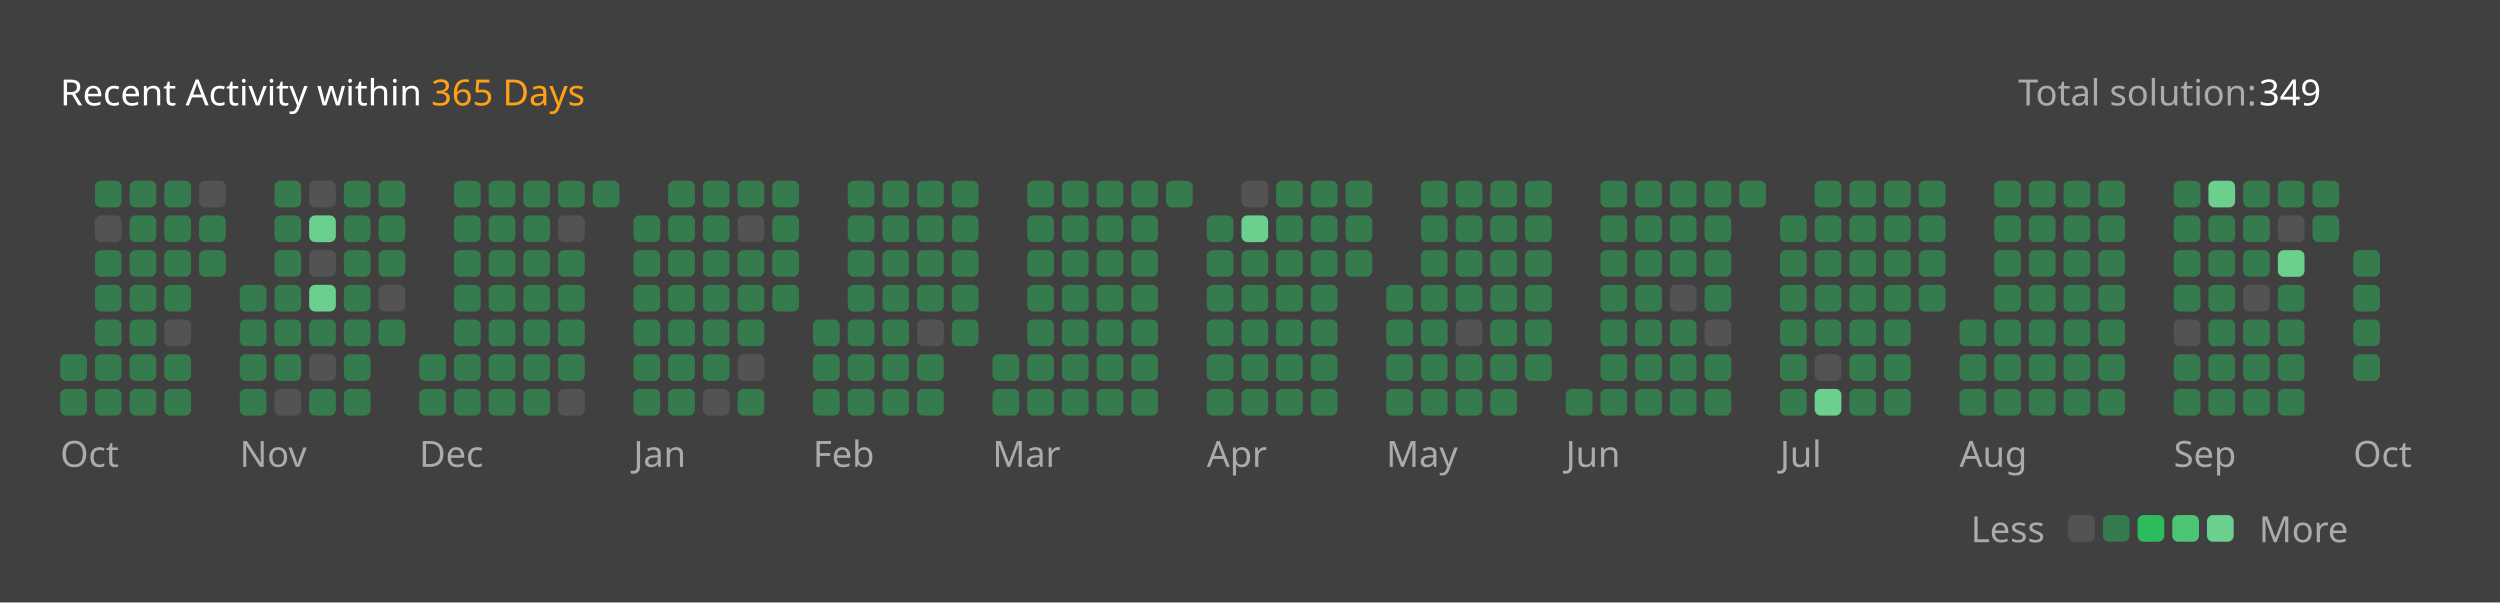
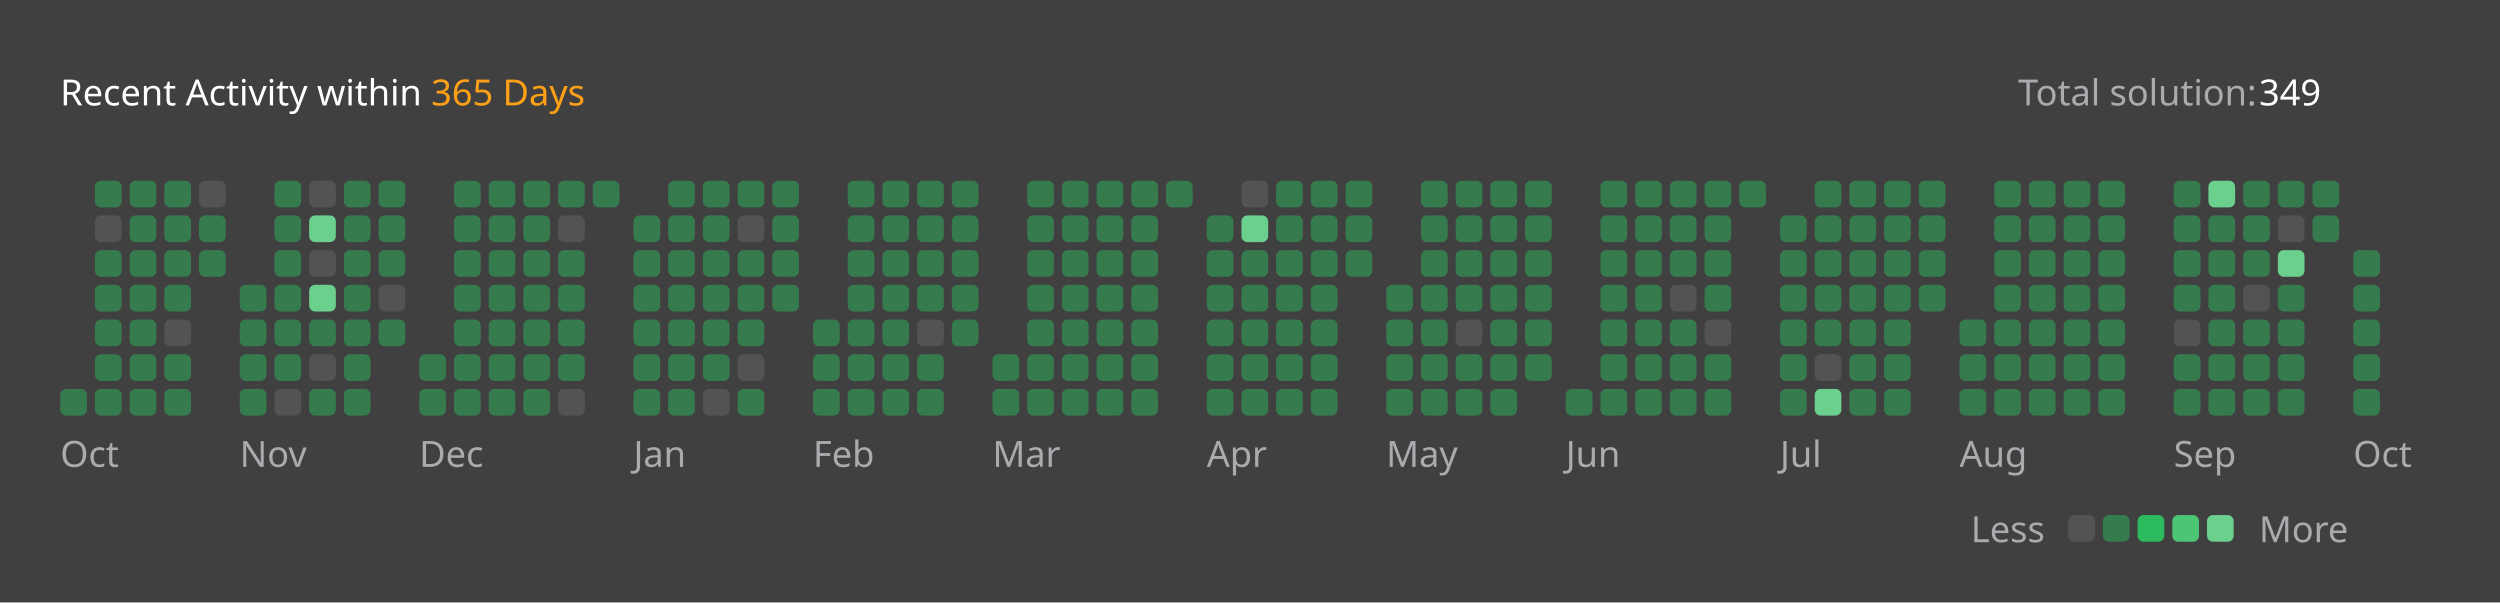
<svg xmlns="http://www.w3.org/2000/svg" version="1.1" height="200" width="830" viewBox="0 0 830 200">
  <style>*{font-family: "Segoe UI", Tahoma, Geneva, Verdana, sans-serif;}</style>
  <style>.title{font-weight: 500;font-size: 1rem;}</style>
  <style>.rotate-90{transform: rotate(-90deg);transform-origin: center;transform-box: fill-box;}</style>
  <style>.state{font-size: .75rem;}</style>
  <style>.light{color: #ffffff;fill: #ffffff;}</style>
  <style>.light-gray{color: #eff2f699;fill: #eff2f699;}</style>
  <style>.dark-gray{color: #ebebf54d;fill: #ebebf54d;}</style>
  <style>.gray{color: #747474;fill: #747474;}</style>
  <style>.orange{color: #ffa116;fill: #ffa116;}</style>
  <style>.background{color: #404040;fill: #404040;}</style>
  <style>.level-1-block{fill: #ffffff1a;}</style>
  <style>.level-2-block{fill: #2cb55d80;}</style>
  <style>.level-3-block{fill: #2cbb5dff;}</style>
  <style>.level-4-block{fill: #4cc575ff;}</style>
  <style>.level-5-block{fill: #6bcf8eff;}</style>
  <rect fill="#404040" x="0" y="0" width="830" height="200" rx="0.5rem" />
  <g text-anchor="start" text-decoration="1" class="title">
    <text x="20" y="35">
      <tspan class="light">Recent Activity within</tspan>
      <tspan class="orange">365 Days</tspan>
    </text>
  </g>
  <g class="state">
    <text x="670" y="35" class="light-gray"> Total solution: </text>
    <text x="750" y="35" class="light"> 349 </text>
    <text x="678.88" y="180" class="light-gray" text-anchor="end">Less</text>
    <rect x="686.64" y="171" width="8.86" height="8.86" rx="2" ry="2" class="level-1-block" />
    <rect x="698.16" y="171" width="8.86" height="8.86" rx="2" ry="2" class="level-2-block" />
    <rect x="709.68" y="171" width="8.86" height="8.86" rx="2" ry="2" class="level-3-block" />
    <rect x="721.2" y="171" width="8.86" height="8.86" rx="2" ry="2" class="level-4-block" />
    <rect x="732.72" y="171" width="8.86" height="8.86" rx="2" ry="2" class="level-5-block" />
    <text x="750" y="180" class="light-gray">More</text>
  </g>
  <g x="20" y="60">
    <g x="20" y="60">
      <g x="20.0" y="60">
-         <rect x="20.0" y="117.6" width="8.86" height="8.86" rx="2" ry="2" class="level-2-block" />
        <rect x="20.0" y="129.12" width="8.86" height="8.86" rx="2" ry="2" class="level-2-block" />
      </g>
      <g x="31.52" y="60">
        <rect x="31.52" y="60.0" width="8.86" height="8.86" rx="2" ry="2" class="level-2-block" />
        <rect x="31.52" y="71.52" width="8.86" height="8.86" rx="2" ry="2" class="level-1-block" />
        <rect x="31.52" y="83.04" width="8.86" height="8.86" rx="2" ry="2" class="level-2-block" />
        <rect x="31.52" y="94.56" width="8.86" height="8.86" rx="2" ry="2" class="level-2-block" />
        <rect x="31.52" y="106.08" width="8.86" height="8.86" rx="2" ry="2" class="level-2-block" />
        <rect x="31.52" y="117.6" width="8.86" height="8.86" rx="2" ry="2" class="level-2-block" />
        <rect x="31.52" y="129.12" width="8.86" height="8.86" rx="2" ry="2" class="level-2-block" />
      </g>
      <g x="43.04" y="60">
        <rect x="43.04" y="60.0" width="8.86" height="8.86" rx="2" ry="2" class="level-2-block" />
        <rect x="43.04" y="71.52" width="8.86" height="8.86" rx="2" ry="2" class="level-2-block" />
        <rect x="43.04" y="83.04" width="8.86" height="8.86" rx="2" ry="2" class="level-2-block" />
        <rect x="43.04" y="94.56" width="8.86" height="8.86" rx="2" ry="2" class="level-2-block" />
        <rect x="43.04" y="106.08" width="8.86" height="8.86" rx="2" ry="2" class="level-2-block" />
        <rect x="43.04" y="117.6" width="8.86" height="8.86" rx="2" ry="2" class="level-2-block" />
        <rect x="43.04" y="129.12" width="8.86" height="8.86" rx="2" ry="2" class="level-2-block" />
      </g>
      <g x="54.56" y="60">
        <rect x="54.56" y="60.0" width="8.86" height="8.86" rx="2" ry="2" class="level-2-block" />
        <rect x="54.56" y="71.52" width="8.86" height="8.86" rx="2" ry="2" class="level-2-block" />
        <rect x="54.56" y="83.04" width="8.86" height="8.86" rx="2" ry="2" class="level-2-block" />
        <rect x="54.56" y="94.56" width="8.86" height="8.86" rx="2" ry="2" class="level-2-block" />
        <rect x="54.56" y="106.08" width="8.86" height="8.86" rx="2" ry="2" class="level-1-block" />
        <rect x="54.56" y="117.6" width="8.86" height="8.86" rx="2" ry="2" class="level-2-block" />
        <rect x="54.56" y="129.12" width="8.86" height="8.86" rx="2" ry="2" class="level-2-block" />
      </g>
      <g x="66.08" y="60">
        <rect x="66.08" y="60.0" width="8.86" height="8.86" rx="2" ry="2" class="level-1-block" />
        <rect x="66.08" y="71.52" width="8.86" height="8.86" rx="2" ry="2" class="level-2-block" />
        <rect x="66.08" y="83.04" width="8.86" height="8.86" rx="2" ry="2" class="level-2-block" />
      </g>
      <text x="20.0" y="155" class="light-gray state">Oct</text>
    </g>
  </g>
  <g x="79.6" y="60">
    <g x="79.6" y="60">
      <g x="79.6" y="60">
        <rect x="79.6" y="94.56" width="8.86" height="8.86" rx="2" ry="2" class="level-2-block" />
        <rect x="79.6" y="106.08" width="8.86" height="8.86" rx="2" ry="2" class="level-2-block" />
        <rect x="79.6" y="117.6" width="8.86" height="8.86" rx="2" ry="2" class="level-2-block" />
        <rect x="79.6" y="129.12" width="8.86" height="8.86" rx="2" ry="2" class="level-2-block" />
      </g>
      <g x="91.12" y="60">
        <rect x="91.12" y="60.0" width="8.86" height="8.86" rx="2" ry="2" class="level-2-block" />
        <rect x="91.12" y="71.52" width="8.86" height="8.86" rx="2" ry="2" class="level-2-block" />
        <rect x="91.12" y="83.04" width="8.86" height="8.86" rx="2" ry="2" class="level-2-block" />
        <rect x="91.12" y="94.56" width="8.86" height="8.86" rx="2" ry="2" class="level-2-block" />
        <rect x="91.12" y="106.08" width="8.86" height="8.86" rx="2" ry="2" class="level-2-block" />
        <rect x="91.12" y="117.6" width="8.86" height="8.86" rx="2" ry="2" class="level-2-block" />
        <rect x="91.12" y="129.12" width="8.86" height="8.86" rx="2" ry="2" class="level-1-block" />
      </g>
      <g x="102.64" y="60">
        <rect x="102.64" y="60.0" width="8.86" height="8.86" rx="2" ry="2" class="level-1-block" />
        <rect x="102.64" y="71.52" width="8.86" height="8.86" rx="2" ry="2" class="level-5-block" />
        <rect x="102.64" y="83.04" width="8.86" height="8.86" rx="2" ry="2" class="level-1-block" />
        <rect x="102.64" y="94.56" width="8.86" height="8.86" rx="2" ry="2" class="level-5-block" />
        <rect x="102.64" y="106.08" width="8.86" height="8.86" rx="2" ry="2" class="level-2-block" />
        <rect x="102.64" y="117.6" width="8.86" height="8.86" rx="2" ry="2" class="level-1-block" />
        <rect x="102.64" y="129.12" width="8.86" height="8.86" rx="2" ry="2" class="level-2-block" />
      </g>
      <g x="114.16" y="60">
        <rect x="114.16" y="60.0" width="8.86" height="8.86" rx="2" ry="2" class="level-2-block" />
        <rect x="114.16" y="71.52" width="8.86" height="8.86" rx="2" ry="2" class="level-2-block" />
        <rect x="114.16" y="83.04" width="8.86" height="8.86" rx="2" ry="2" class="level-2-block" />
        <rect x="114.16" y="94.56" width="8.86" height="8.86" rx="2" ry="2" class="level-2-block" />
        <rect x="114.16" y="106.08" width="8.86" height="8.86" rx="2" ry="2" class="level-2-block" />
        <rect x="114.16" y="117.6" width="8.86" height="8.86" rx="2" ry="2" class="level-2-block" />
        <rect x="114.16" y="129.12" width="8.86" height="8.86" rx="2" ry="2" class="level-2-block" />
      </g>
      <g x="125.68" y="60">
        <rect x="125.68" y="60.0" width="8.86" height="8.86" rx="2" ry="2" class="level-2-block" />
        <rect x="125.68" y="71.52" width="8.86" height="8.86" rx="2" ry="2" class="level-2-block" />
        <rect x="125.68" y="83.04" width="8.86" height="8.86" rx="2" ry="2" class="level-2-block" />
        <rect x="125.68" y="94.56" width="8.86" height="8.86" rx="2" ry="2" class="level-1-block" />
        <rect x="125.68" y="106.08" width="8.86" height="8.86" rx="2" ry="2" class="level-2-block" />
      </g>
      <text x="79.6" y="155" class="light-gray state">Nov</text>
    </g>
  </g>
  <g x="139.2" y="60">
    <g x="139.2" y="60">
      <g x="139.2" y="60">
        <rect x="139.2" y="117.6" width="8.86" height="8.86" rx="2" ry="2" class="level-2-block" />
        <rect x="139.2" y="129.12" width="8.86" height="8.86" rx="2" ry="2" class="level-2-block" />
      </g>
      <g x="150.72" y="60">
        <rect x="150.72" y="60.0" width="8.86" height="8.86" rx="2" ry="2" class="level-2-block" />
        <rect x="150.72" y="71.52" width="8.86" height="8.86" rx="2" ry="2" class="level-2-block" />
        <rect x="150.72" y="83.04" width="8.86" height="8.86" rx="2" ry="2" class="level-2-block" />
        <rect x="150.72" y="94.56" width="8.86" height="8.86" rx="2" ry="2" class="level-2-block" />
        <rect x="150.72" y="106.08" width="8.86" height="8.86" rx="2" ry="2" class="level-2-block" />
        <rect x="150.72" y="117.6" width="8.86" height="8.86" rx="2" ry="2" class="level-2-block" />
        <rect x="150.72" y="129.12" width="8.86" height="8.86" rx="2" ry="2" class="level-2-block" />
      </g>
      <g x="162.24" y="60">
        <rect x="162.24" y="60.0" width="8.86" height="8.86" rx="2" ry="2" class="level-2-block" />
        <rect x="162.24" y="71.52" width="8.86" height="8.86" rx="2" ry="2" class="level-2-block" />
        <rect x="162.24" y="83.04" width="8.86" height="8.86" rx="2" ry="2" class="level-2-block" />
        <rect x="162.24" y="94.56" width="8.86" height="8.86" rx="2" ry="2" class="level-2-block" />
        <rect x="162.24" y="106.08" width="8.86" height="8.86" rx="2" ry="2" class="level-2-block" />
        <rect x="162.24" y="117.6" width="8.86" height="8.86" rx="2" ry="2" class="level-2-block" />
        <rect x="162.24" y="129.12" width="8.86" height="8.86" rx="2" ry="2" class="level-2-block" />
      </g>
      <g x="173.76" y="60">
        <rect x="173.76" y="60.0" width="8.86" height="8.86" rx="2" ry="2" class="level-2-block" />
        <rect x="173.76" y="71.52" width="8.86" height="8.86" rx="2" ry="2" class="level-2-block" />
        <rect x="173.76" y="83.04" width="8.86" height="8.86" rx="2" ry="2" class="level-2-block" />
        <rect x="173.76" y="94.56" width="8.86" height="8.86" rx="2" ry="2" class="level-2-block" />
        <rect x="173.76" y="106.08" width="8.86" height="8.86" rx="2" ry="2" class="level-2-block" />
        <rect x="173.76" y="117.6" width="8.86" height="8.86" rx="2" ry="2" class="level-2-block" />
        <rect x="173.76" y="129.12" width="8.86" height="8.86" rx="2" ry="2" class="level-2-block" />
      </g>
      <g x="185.28" y="60">
        <rect x="185.28" y="60.0" width="8.86" height="8.86" rx="2" ry="2" class="level-2-block" />
        <rect x="185.28" y="71.52" width="8.86" height="8.86" rx="2" ry="2" class="level-1-block" />
        <rect x="185.28" y="83.04" width="8.86" height="8.86" rx="2" ry="2" class="level-2-block" />
        <rect x="185.28" y="94.56" width="8.86" height="8.86" rx="2" ry="2" class="level-2-block" />
        <rect x="185.28" y="106.08" width="8.86" height="8.86" rx="2" ry="2" class="level-2-block" />
        <rect x="185.28" y="117.6" width="8.86" height="8.86" rx="2" ry="2" class="level-2-block" />
        <rect x="185.28" y="129.12" width="8.86" height="8.86" rx="2" ry="2" class="level-1-block" />
      </g>
      <g x="196.8" y="60">
        <rect x="196.8" y="60.0" width="8.86" height="8.86" rx="2" ry="2" class="level-2-block" />
      </g>
      <text x="139.2" y="155" class="light-gray state">Dec</text>
    </g>
  </g>
  <g x="210.32" y="60">
    <g x="210.32" y="60">
      <g x="210.32" y="60">
        <rect x="210.32" y="71.52" width="8.86" height="8.86" rx="2" ry="2" class="level-2-block" />
        <rect x="210.32" y="83.04" width="8.86" height="8.86" rx="2" ry="2" class="level-2-block" />
        <rect x="210.32" y="94.56" width="8.86" height="8.86" rx="2" ry="2" class="level-2-block" />
        <rect x="210.32" y="106.08" width="8.86" height="8.86" rx="2" ry="2" class="level-2-block" />
        <rect x="210.32" y="117.6" width="8.86" height="8.86" rx="2" ry="2" class="level-2-block" />
        <rect x="210.32" y="129.12" width="8.86" height="8.86" rx="2" ry="2" class="level-2-block" />
      </g>
      <g x="221.84" y="60">
        <rect x="221.84" y="60.0" width="8.86" height="8.86" rx="2" ry="2" class="level-2-block" />
        <rect x="221.84" y="71.52" width="8.86" height="8.86" rx="2" ry="2" class="level-2-block" />
        <rect x="221.84" y="83.04" width="8.86" height="8.86" rx="2" ry="2" class="level-2-block" />
        <rect x="221.84" y="94.56" width="8.86" height="8.86" rx="2" ry="2" class="level-2-block" />
        <rect x="221.84" y="106.08" width="8.86" height="8.86" rx="2" ry="2" class="level-2-block" />
        <rect x="221.84" y="117.6" width="8.86" height="8.86" rx="2" ry="2" class="level-2-block" />
        <rect x="221.84" y="129.12" width="8.86" height="8.86" rx="2" ry="2" class="level-2-block" />
      </g>
      <g x="233.36" y="60">
        <rect x="233.36" y="60.0" width="8.86" height="8.86" rx="2" ry="2" class="level-2-block" />
        <rect x="233.36" y="71.52" width="8.86" height="8.86" rx="2" ry="2" class="level-2-block" />
        <rect x="233.36" y="83.04" width="8.86" height="8.86" rx="2" ry="2" class="level-2-block" />
        <rect x="233.36" y="94.56" width="8.86" height="8.86" rx="2" ry="2" class="level-2-block" />
        <rect x="233.36" y="106.08" width="8.86" height="8.86" rx="2" ry="2" class="level-2-block" />
        <rect x="233.36" y="117.6" width="8.86" height="8.86" rx="2" ry="2" class="level-2-block" />
        <rect x="233.36" y="129.12" width="8.86" height="8.86" rx="2" ry="2" class="level-1-block" />
      </g>
      <g x="244.88" y="60">
        <rect x="244.88" y="60.0" width="8.86" height="8.86" rx="2" ry="2" class="level-2-block" />
        <rect x="244.88" y="71.52" width="8.86" height="8.86" rx="2" ry="2" class="level-1-block" />
        <rect x="244.88" y="83.04" width="8.86" height="8.86" rx="2" ry="2" class="level-2-block" />
        <rect x="244.88" y="94.56" width="8.86" height="8.86" rx="2" ry="2" class="level-2-block" />
        <rect x="244.88" y="106.08" width="8.86" height="8.86" rx="2" ry="2" class="level-2-block" />
        <rect x="244.88" y="117.6" width="8.86" height="8.86" rx="2" ry="2" class="level-1-block" />
        <rect x="244.88" y="129.12" width="8.86" height="8.86" rx="2" ry="2" class="level-2-block" />
      </g>
      <g x="256.4" y="60">
        <rect x="256.4" y="60.0" width="8.86" height="8.86" rx="2" ry="2" class="level-2-block" />
        <rect x="256.4" y="71.52" width="8.86" height="8.86" rx="2" ry="2" class="level-2-block" />
        <rect x="256.4" y="83.04" width="8.86" height="8.86" rx="2" ry="2" class="level-2-block" />
        <rect x="256.4" y="94.56" width="8.86" height="8.86" rx="2" ry="2" class="level-2-block" />
      </g>
      <text x="210.32" y="155" class="light-gray state">Jan</text>
    </g>
  </g>
  <g x="269.92" y="60">
    <g x="269.92" y="60">
      <g x="269.92" y="60">
        <rect x="269.92" y="106.08" width="8.86" height="8.86" rx="2" ry="2" class="level-2-block" />
        <rect x="269.92" y="117.6" width="8.86" height="8.86" rx="2" ry="2" class="level-2-block" />
        <rect x="269.92" y="129.12" width="8.86" height="8.86" rx="2" ry="2" class="level-2-block" />
      </g>
      <g x="281.44" y="60">
        <rect x="281.44" y="60.0" width="8.86" height="8.86" rx="2" ry="2" class="level-2-block" />
        <rect x="281.44" y="71.52" width="8.86" height="8.86" rx="2" ry="2" class="level-2-block" />
        <rect x="281.44" y="83.04" width="8.86" height="8.86" rx="2" ry="2" class="level-2-block" />
        <rect x="281.44" y="94.56" width="8.86" height="8.86" rx="2" ry="2" class="level-2-block" />
        <rect x="281.44" y="106.08" width="8.86" height="8.86" rx="2" ry="2" class="level-2-block" />
        <rect x="281.44" y="117.6" width="8.86" height="8.86" rx="2" ry="2" class="level-2-block" />
        <rect x="281.44" y="129.12" width="8.86" height="8.86" rx="2" ry="2" class="level-2-block" />
      </g>
      <g x="292.96" y="60">
        <rect x="292.96" y="60.0" width="8.86" height="8.86" rx="2" ry="2" class="level-2-block" />
        <rect x="292.96" y="71.52" width="8.86" height="8.86" rx="2" ry="2" class="level-2-block" />
        <rect x="292.96" y="83.04" width="8.86" height="8.86" rx="2" ry="2" class="level-2-block" />
        <rect x="292.96" y="94.56" width="8.86" height="8.86" rx="2" ry="2" class="level-2-block" />
        <rect x="292.96" y="106.08" width="8.86" height="8.86" rx="2" ry="2" class="level-2-block" />
        <rect x="292.96" y="117.6" width="8.86" height="8.86" rx="2" ry="2" class="level-2-block" />
        <rect x="292.96" y="129.12" width="8.86" height="8.86" rx="2" ry="2" class="level-2-block" />
      </g>
      <g x="304.48" y="60">
        <rect x="304.48" y="60.0" width="8.86" height="8.86" rx="2" ry="2" class="level-2-block" />
        <rect x="304.48" y="71.52" width="8.86" height="8.86" rx="2" ry="2" class="level-2-block" />
        <rect x="304.48" y="83.04" width="8.86" height="8.86" rx="2" ry="2" class="level-2-block" />
        <rect x="304.48" y="94.56" width="8.86" height="8.86" rx="2" ry="2" class="level-2-block" />
        <rect x="304.48" y="106.08" width="8.86" height="8.86" rx="2" ry="2" class="level-1-block" />
        <rect x="304.48" y="117.6" width="8.86" height="8.86" rx="2" ry="2" class="level-2-block" />
        <rect x="304.48" y="129.12" width="8.86" height="8.86" rx="2" ry="2" class="level-2-block" />
      </g>
      <g x="316" y="60">
        <rect x="316" y="60.0" width="8.86" height="8.86" rx="2" ry="2" class="level-2-block" />
        <rect x="316" y="71.52" width="8.86" height="8.86" rx="2" ry="2" class="level-2-block" />
        <rect x="316" y="83.04" width="8.86" height="8.86" rx="2" ry="2" class="level-2-block" />
        <rect x="316" y="94.56" width="8.86" height="8.86" rx="2" ry="2" class="level-2-block" />
        <rect x="316" y="106.08" width="8.86" height="8.86" rx="2" ry="2" class="level-2-block" />
      </g>
      <text x="269.92" y="155" class="light-gray state">Feb</text>
    </g>
  </g>
  <g x="329.52" y="60">
    <g x="329.52" y="60">
      <g x="329.52" y="60">
        <rect x="329.52" y="117.6" width="8.86" height="8.86" rx="2" ry="2" class="level-2-block" />
        <rect x="329.52" y="129.12" width="8.86" height="8.86" rx="2" ry="2" class="level-2-block" />
      </g>
      <g x="341.04" y="60">
        <rect x="341.04" y="60.0" width="8.86" height="8.86" rx="2" ry="2" class="level-2-block" />
        <rect x="341.04" y="71.52" width="8.86" height="8.86" rx="2" ry="2" class="level-2-block" />
        <rect x="341.04" y="83.04" width="8.86" height="8.86" rx="2" ry="2" class="level-2-block" />
        <rect x="341.04" y="94.56" width="8.86" height="8.86" rx="2" ry="2" class="level-2-block" />
        <rect x="341.04" y="106.08" width="8.86" height="8.86" rx="2" ry="2" class="level-2-block" />
        <rect x="341.04" y="117.6" width="8.86" height="8.86" rx="2" ry="2" class="level-2-block" />
        <rect x="341.04" y="129.12" width="8.86" height="8.86" rx="2" ry="2" class="level-2-block" />
      </g>
      <g x="352.56" y="60">
        <rect x="352.56" y="60.0" width="8.86" height="8.86" rx="2" ry="2" class="level-2-block" />
        <rect x="352.56" y="71.52" width="8.86" height="8.86" rx="2" ry="2" class="level-2-block" />
        <rect x="352.56" y="83.04" width="8.86" height="8.86" rx="2" ry="2" class="level-2-block" />
        <rect x="352.56" y="94.56" width="8.86" height="8.86" rx="2" ry="2" class="level-2-block" />
        <rect x="352.56" y="106.08" width="8.86" height="8.86" rx="2" ry="2" class="level-2-block" />
        <rect x="352.56" y="117.6" width="8.86" height="8.86" rx="2" ry="2" class="level-2-block" />
        <rect x="352.56" y="129.12" width="8.86" height="8.86" rx="2" ry="2" class="level-2-block" />
      </g>
      <g x="364.08" y="60">
        <rect x="364.08" y="60.0" width="8.86" height="8.86" rx="2" ry="2" class="level-2-block" />
        <rect x="364.08" y="71.52" width="8.86" height="8.86" rx="2" ry="2" class="level-2-block" />
        <rect x="364.08" y="83.04" width="8.86" height="8.86" rx="2" ry="2" class="level-2-block" />
        <rect x="364.08" y="94.56" width="8.86" height="8.86" rx="2" ry="2" class="level-2-block" />
        <rect x="364.08" y="106.08" width="8.86" height="8.86" rx="2" ry="2" class="level-2-block" />
        <rect x="364.08" y="117.6" width="8.86" height="8.86" rx="2" ry="2" class="level-2-block" />
        <rect x="364.08" y="129.12" width="8.86" height="8.86" rx="2" ry="2" class="level-2-block" />
      </g>
      <g x="375.6" y="60">
        <rect x="375.6" y="60.0" width="8.86" height="8.86" rx="2" ry="2" class="level-2-block" />
        <rect x="375.6" y="71.52" width="8.86" height="8.86" rx="2" ry="2" class="level-2-block" />
        <rect x="375.6" y="83.04" width="8.86" height="8.86" rx="2" ry="2" class="level-2-block" />
        <rect x="375.6" y="94.56" width="8.86" height="8.86" rx="2" ry="2" class="level-2-block" />
        <rect x="375.6" y="106.08" width="8.86" height="8.86" rx="2" ry="2" class="level-2-block" />
        <rect x="375.6" y="117.6" width="8.86" height="8.86" rx="2" ry="2" class="level-2-block" />
        <rect x="375.6" y="129.12" width="8.86" height="8.86" rx="2" ry="2" class="level-2-block" />
      </g>
      <g x="387.12" y="60">
        <rect x="387.12" y="60.0" width="8.86" height="8.86" rx="2" ry="2" class="level-2-block" />
      </g>
      <text x="329.52" y="155" class="light-gray state">Mar</text>
    </g>
  </g>
  <g x="400.64" y="60">
    <g x="400.64" y="60">
      <g x="400.64" y="60">
        <rect x="400.64" y="71.52" width="8.86" height="8.86" rx="2" ry="2" class="level-2-block" />
        <rect x="400.64" y="83.04" width="8.86" height="8.86" rx="2" ry="2" class="level-2-block" />
        <rect x="400.64" y="94.56" width="8.86" height="8.86" rx="2" ry="2" class="level-2-block" />
        <rect x="400.64" y="106.08" width="8.86" height="8.86" rx="2" ry="2" class="level-2-block" />
        <rect x="400.64" y="117.6" width="8.86" height="8.86" rx="2" ry="2" class="level-2-block" />
        <rect x="400.64" y="129.12" width="8.86" height="8.86" rx="2" ry="2" class="level-2-block" />
      </g>
      <g x="412.16" y="60">
        <rect x="412.16" y="60.0" width="8.86" height="8.86" rx="2" ry="2" class="level-1-block" />
        <rect x="412.16" y="71.52" width="8.86" height="8.86" rx="2" ry="2" class="level-5-block" />
        <rect x="412.16" y="83.04" width="8.86" height="8.86" rx="2" ry="2" class="level-2-block" />
        <rect x="412.16" y="94.56" width="8.86" height="8.86" rx="2" ry="2" class="level-2-block" />
        <rect x="412.16" y="106.08" width="8.86" height="8.86" rx="2" ry="2" class="level-2-block" />
        <rect x="412.16" y="117.6" width="8.86" height="8.86" rx="2" ry="2" class="level-2-block" />
        <rect x="412.16" y="129.12" width="8.86" height="8.86" rx="2" ry="2" class="level-2-block" />
      </g>
      <g x="423.68" y="60">
        <rect x="423.68" y="60.0" width="8.86" height="8.86" rx="2" ry="2" class="level-2-block" />
        <rect x="423.68" y="71.52" width="8.86" height="8.86" rx="2" ry="2" class="level-2-block" />
        <rect x="423.68" y="83.04" width="8.86" height="8.86" rx="2" ry="2" class="level-2-block" />
        <rect x="423.68" y="94.56" width="8.86" height="8.86" rx="2" ry="2" class="level-2-block" />
        <rect x="423.68" y="106.08" width="8.86" height="8.86" rx="2" ry="2" class="level-2-block" />
        <rect x="423.68" y="117.6" width="8.86" height="8.86" rx="2" ry="2" class="level-2-block" />
        <rect x="423.68" y="129.12" width="8.86" height="8.86" rx="2" ry="2" class="level-2-block" />
      </g>
      <g x="435.2" y="60">
        <rect x="435.2" y="60.0" width="8.86" height="8.86" rx="2" ry="2" class="level-2-block" />
        <rect x="435.2" y="71.52" width="8.86" height="8.86" rx="2" ry="2" class="level-2-block" />
        <rect x="435.2" y="83.04" width="8.86" height="8.86" rx="2" ry="2" class="level-2-block" />
        <rect x="435.2" y="94.56" width="8.86" height="8.86" rx="2" ry="2" class="level-2-block" />
        <rect x="435.2" y="106.08" width="8.86" height="8.86" rx="2" ry="2" class="level-2-block" />
        <rect x="435.2" y="117.6" width="8.86" height="8.86" rx="2" ry="2" class="level-2-block" />
        <rect x="435.2" y="129.12" width="8.86" height="8.86" rx="2" ry="2" class="level-2-block" />
      </g>
      <g x="446.72" y="60">
        <rect x="446.72" y="60.0" width="8.86" height="8.86" rx="2" ry="2" class="level-2-block" />
        <rect x="446.72" y="71.52" width="8.86" height="8.86" rx="2" ry="2" class="level-2-block" />
        <rect x="446.72" y="83.04" width="8.86" height="8.86" rx="2" ry="2" class="level-2-block" />
      </g>
      <text x="400.64" y="155" class="light-gray state">Apr</text>
    </g>
  </g>
  <g x="460.24" y="60">
    <g x="460.24" y="60">
      <g x="460.24" y="60">
        <rect x="460.24" y="94.56" width="8.86" height="8.86" rx="2" ry="2" class="level-2-block" />
        <rect x="460.24" y="106.08" width="8.86" height="8.86" rx="2" ry="2" class="level-2-block" />
        <rect x="460.24" y="117.6" width="8.86" height="8.86" rx="2" ry="2" class="level-2-block" />
        <rect x="460.24" y="129.12" width="8.86" height="8.86" rx="2" ry="2" class="level-2-block" />
      </g>
      <g x="471.76" y="60">
        <rect x="471.76" y="60.0" width="8.86" height="8.86" rx="2" ry="2" class="level-2-block" />
        <rect x="471.76" y="71.52" width="8.86" height="8.86" rx="2" ry="2" class="level-2-block" />
        <rect x="471.76" y="83.04" width="8.86" height="8.86" rx="2" ry="2" class="level-2-block" />
        <rect x="471.76" y="94.56" width="8.86" height="8.86" rx="2" ry="2" class="level-2-block" />
        <rect x="471.76" y="106.08" width="8.86" height="8.86" rx="2" ry="2" class="level-2-block" />
        <rect x="471.76" y="117.6" width="8.86" height="8.86" rx="2" ry="2" class="level-2-block" />
        <rect x="471.76" y="129.12" width="8.86" height="8.86" rx="2" ry="2" class="level-2-block" />
      </g>
      <g x="483.28" y="60">
        <rect x="483.28" y="60.0" width="8.86" height="8.86" rx="2" ry="2" class="level-2-block" />
        <rect x="483.28" y="71.52" width="8.86" height="8.86" rx="2" ry="2" class="level-2-block" />
        <rect x="483.28" y="83.04" width="8.86" height="8.86" rx="2" ry="2" class="level-2-block" />
        <rect x="483.28" y="94.56" width="8.86" height="8.86" rx="2" ry="2" class="level-2-block" />
        <rect x="483.28" y="106.08" width="8.86" height="8.86" rx="2" ry="2" class="level-1-block" />
        <rect x="483.28" y="117.6" width="8.86" height="8.86" rx="2" ry="2" class="level-2-block" />
        <rect x="483.28" y="129.12" width="8.86" height="8.86" rx="2" ry="2" class="level-2-block" />
      </g>
      <g x="494.8" y="60">
        <rect x="494.8" y="60.0" width="8.86" height="8.86" rx="2" ry="2" class="level-2-block" />
        <rect x="494.8" y="71.52" width="8.86" height="8.86" rx="2" ry="2" class="level-2-block" />
        <rect x="494.8" y="83.04" width="8.86" height="8.86" rx="2" ry="2" class="level-2-block" />
        <rect x="494.8" y="94.56" width="8.86" height="8.86" rx="2" ry="2" class="level-2-block" />
        <rect x="494.8" y="106.08" width="8.86" height="8.86" rx="2" ry="2" class="level-2-block" />
        <rect x="494.8" y="117.6" width="8.86" height="8.86" rx="2" ry="2" class="level-2-block" />
        <rect x="494.8" y="129.12" width="8.86" height="8.86" rx="2" ry="2" class="level-2-block" />
      </g>
      <g x="506.32" y="60">
        <rect x="506.32" y="60.0" width="8.86" height="8.86" rx="2" ry="2" class="level-2-block" />
        <rect x="506.32" y="71.52" width="8.86" height="8.86" rx="2" ry="2" class="level-2-block" />
        <rect x="506.32" y="83.04" width="8.86" height="8.86" rx="2" ry="2" class="level-2-block" />
        <rect x="506.32" y="94.56" width="8.86" height="8.86" rx="2" ry="2" class="level-2-block" />
        <rect x="506.32" y="106.08" width="8.86" height="8.86" rx="2" ry="2" class="level-2-block" />
        <rect x="506.32" y="117.6" width="8.86" height="8.86" rx="2" ry="2" class="level-2-block" />
      </g>
      <text x="460.24" y="155" class="light-gray state">May</text>
    </g>
  </g>
  <g x="519.84" y="60">
    <g x="519.84" y="60">
      <g x="519.84" y="60">
        <rect x="519.84" y="129.12" width="8.86" height="8.86" rx="2" ry="2" class="level-2-block" />
      </g>
      <g x="531.36" y="60">
        <rect x="531.36" y="60.0" width="8.86" height="8.86" rx="2" ry="2" class="level-2-block" />
        <rect x="531.36" y="71.52" width="8.86" height="8.86" rx="2" ry="2" class="level-2-block" />
        <rect x="531.36" y="83.04" width="8.86" height="8.86" rx="2" ry="2" class="level-2-block" />
        <rect x="531.36" y="94.56" width="8.86" height="8.86" rx="2" ry="2" class="level-2-block" />
        <rect x="531.36" y="106.08" width="8.86" height="8.86" rx="2" ry="2" class="level-2-block" />
        <rect x="531.36" y="117.6" width="8.86" height="8.86" rx="2" ry="2" class="level-2-block" />
        <rect x="531.36" y="129.12" width="8.86" height="8.86" rx="2" ry="2" class="level-2-block" />
      </g>
      <g x="542.88" y="60">
        <rect x="542.88" y="60.0" width="8.86" height="8.86" rx="2" ry="2" class="level-2-block" />
        <rect x="542.88" y="71.52" width="8.86" height="8.86" rx="2" ry="2" class="level-2-block" />
        <rect x="542.88" y="83.04" width="8.86" height="8.86" rx="2" ry="2" class="level-2-block" />
        <rect x="542.88" y="94.56" width="8.86" height="8.86" rx="2" ry="2" class="level-2-block" />
        <rect x="542.88" y="106.08" width="8.86" height="8.86" rx="2" ry="2" class="level-2-block" />
        <rect x="542.88" y="117.6" width="8.86" height="8.86" rx="2" ry="2" class="level-2-block" />
        <rect x="542.88" y="129.12" width="8.86" height="8.86" rx="2" ry="2" class="level-2-block" />
      </g>
      <g x="554.4" y="60">
        <rect x="554.4" y="60.0" width="8.86" height="8.86" rx="2" ry="2" class="level-2-block" />
        <rect x="554.4" y="71.52" width="8.86" height="8.86" rx="2" ry="2" class="level-2-block" />
        <rect x="554.4" y="83.04" width="8.86" height="8.86" rx="2" ry="2" class="level-2-block" />
        <rect x="554.4" y="94.56" width="8.86" height="8.86" rx="2" ry="2" class="level-1-block" />
        <rect x="554.4" y="106.08" width="8.86" height="8.86" rx="2" ry="2" class="level-2-block" />
        <rect x="554.4" y="117.6" width="8.86" height="8.86" rx="2" ry="2" class="level-2-block" />
        <rect x="554.4" y="129.12" width="8.86" height="8.86" rx="2" ry="2" class="level-2-block" />
      </g>
      <g x="565.92" y="60">
        <rect x="565.92" y="60.0" width="8.86" height="8.86" rx="2" ry="2" class="level-2-block" />
        <rect x="565.92" y="71.52" width="8.86" height="8.86" rx="2" ry="2" class="level-2-block" />
        <rect x="565.92" y="83.04" width="8.86" height="8.86" rx="2" ry="2" class="level-2-block" />
        <rect x="565.92" y="94.56" width="8.86" height="8.86" rx="2" ry="2" class="level-2-block" />
        <rect x="565.92" y="106.08" width="8.86" height="8.86" rx="2" ry="2" class="level-1-block" />
        <rect x="565.92" y="117.6" width="8.86" height="8.86" rx="2" ry="2" class="level-2-block" />
        <rect x="565.92" y="129.12" width="8.86" height="8.86" rx="2" ry="2" class="level-2-block" />
      </g>
      <g x="577.44" y="60">
        <rect x="577.44" y="60.0" width="8.86" height="8.86" rx="2" ry="2" class="level-2-block" />
      </g>
      <text x="519.84" y="155" class="light-gray state">Jun</text>
    </g>
  </g>
  <g x="590.96" y="60">
    <g x="590.96" y="60">
      <g x="590.96" y="60">
        <rect x="590.96" y="71.52" width="8.86" height="8.86" rx="2" ry="2" class="level-2-block" />
        <rect x="590.96" y="83.04" width="8.86" height="8.86" rx="2" ry="2" class="level-2-block" />
        <rect x="590.96" y="94.56" width="8.86" height="8.86" rx="2" ry="2" class="level-2-block" />
        <rect x="590.96" y="106.08" width="8.86" height="8.86" rx="2" ry="2" class="level-2-block" />
        <rect x="590.96" y="117.6" width="8.86" height="8.86" rx="2" ry="2" class="level-2-block" />
        <rect x="590.96" y="129.12" width="8.86" height="8.86" rx="2" ry="2" class="level-2-block" />
      </g>
      <g x="602.48" y="60">
        <rect x="602.48" y="60.0" width="8.86" height="8.86" rx="2" ry="2" class="level-2-block" />
        <rect x="602.48" y="71.52" width="8.86" height="8.86" rx="2" ry="2" class="level-2-block" />
        <rect x="602.48" y="83.04" width="8.86" height="8.86" rx="2" ry="2" class="level-2-block" />
        <rect x="602.48" y="94.56" width="8.86" height="8.86" rx="2" ry="2" class="level-2-block" />
        <rect x="602.48" y="106.08" width="8.86" height="8.86" rx="2" ry="2" class="level-2-block" />
        <rect x="602.48" y="117.6" width="8.86" height="8.86" rx="2" ry="2" class="level-1-block" />
        <rect x="602.48" y="129.12" width="8.86" height="8.86" rx="2" ry="2" class="level-5-block" />
      </g>
      <g x="614.0" y="60">
        <rect x="614.0" y="60.0" width="8.86" height="8.86" rx="2" ry="2" class="level-2-block" />
        <rect x="614.0" y="71.52" width="8.86" height="8.86" rx="2" ry="2" class="level-2-block" />
        <rect x="614.0" y="83.04" width="8.86" height="8.86" rx="2" ry="2" class="level-2-block" />
        <rect x="614.0" y="94.56" width="8.86" height="8.86" rx="2" ry="2" class="level-2-block" />
        <rect x="614.0" y="106.08" width="8.86" height="8.86" rx="2" ry="2" class="level-2-block" />
        <rect x="614.0" y="117.6" width="8.86" height="8.86" rx="2" ry="2" class="level-2-block" />
        <rect x="614.0" y="129.12" width="8.86" height="8.86" rx="2" ry="2" class="level-2-block" />
      </g>
      <g x="625.52" y="60">
        <rect x="625.52" y="60.0" width="8.86" height="8.86" rx="2" ry="2" class="level-2-block" />
        <rect x="625.52" y="71.52" width="8.86" height="8.86" rx="2" ry="2" class="level-2-block" />
        <rect x="625.52" y="83.04" width="8.86" height="8.86" rx="2" ry="2" class="level-2-block" />
        <rect x="625.52" y="94.56" width="8.86" height="8.86" rx="2" ry="2" class="level-2-block" />
        <rect x="625.52" y="106.08" width="8.86" height="8.86" rx="2" ry="2" class="level-2-block" />
        <rect x="625.52" y="117.6" width="8.86" height="8.86" rx="2" ry="2" class="level-2-block" />
        <rect x="625.52" y="129.12" width="8.86" height="8.86" rx="2" ry="2" class="level-2-block" />
      </g>
      <g x="637.04" y="60">
        <rect x="637.04" y="60.0" width="8.86" height="8.86" rx="2" ry="2" class="level-2-block" />
        <rect x="637.04" y="71.52" width="8.86" height="8.86" rx="2" ry="2" class="level-2-block" />
        <rect x="637.04" y="83.04" width="8.86" height="8.86" rx="2" ry="2" class="level-2-block" />
        <rect x="637.04" y="94.56" width="8.86" height="8.86" rx="2" ry="2" class="level-2-block" />
      </g>
      <text x="590.96" y="155" class="light-gray state">Jul</text>
    </g>
  </g>
  <g x="650.56" y="60">
    <g x="650.56" y="60">
      <g x="650.56" y="60">
        <rect x="650.56" y="106.08" width="8.86" height="8.86" rx="2" ry="2" class="level-2-block" />
        <rect x="650.56" y="117.6" width="8.86" height="8.86" rx="2" ry="2" class="level-2-block" />
        <rect x="650.56" y="129.12" width="8.86" height="8.86" rx="2" ry="2" class="level-2-block" />
      </g>
      <g x="662.08" y="60">
        <rect x="662.08" y="60.0" width="8.86" height="8.86" rx="2" ry="2" class="level-2-block" />
        <rect x="662.08" y="71.52" width="8.86" height="8.86" rx="2" ry="2" class="level-2-block" />
        <rect x="662.08" y="83.04" width="8.86" height="8.86" rx="2" ry="2" class="level-2-block" />
        <rect x="662.08" y="94.56" width="8.86" height="8.86" rx="2" ry="2" class="level-2-block" />
        <rect x="662.08" y="106.08" width="8.86" height="8.86" rx="2" ry="2" class="level-2-block" />
        <rect x="662.08" y="117.6" width="8.86" height="8.86" rx="2" ry="2" class="level-2-block" />
        <rect x="662.08" y="129.12" width="8.86" height="8.86" rx="2" ry="2" class="level-2-block" />
      </g>
      <g x="673.6" y="60">
        <rect x="673.6" y="60.0" width="8.86" height="8.86" rx="2" ry="2" class="level-2-block" />
        <rect x="673.6" y="71.52" width="8.86" height="8.86" rx="2" ry="2" class="level-2-block" />
        <rect x="673.6" y="83.04" width="8.86" height="8.86" rx="2" ry="2" class="level-2-block" />
        <rect x="673.6" y="94.56" width="8.86" height="8.86" rx="2" ry="2" class="level-2-block" />
        <rect x="673.6" y="106.08" width="8.86" height="8.86" rx="2" ry="2" class="level-2-block" />
        <rect x="673.6" y="117.6" width="8.86" height="8.86" rx="2" ry="2" class="level-2-block" />
        <rect x="673.6" y="129.12" width="8.86" height="8.86" rx="2" ry="2" class="level-2-block" />
      </g>
      <g x="685.12" y="60">
        <rect x="685.12" y="60.0" width="8.86" height="8.86" rx="2" ry="2" class="level-2-block" />
        <rect x="685.12" y="71.52" width="8.86" height="8.86" rx="2" ry="2" class="level-2-block" />
        <rect x="685.12" y="83.04" width="8.86" height="8.86" rx="2" ry="2" class="level-2-block" />
        <rect x="685.12" y="94.56" width="8.86" height="8.86" rx="2" ry="2" class="level-2-block" />
        <rect x="685.12" y="106.08" width="8.86" height="8.86" rx="2" ry="2" class="level-2-block" />
        <rect x="685.12" y="117.6" width="8.86" height="8.86" rx="2" ry="2" class="level-2-block" />
        <rect x="685.12" y="129.12" width="8.86" height="8.86" rx="2" ry="2" class="level-2-block" />
      </g>
      <g x="696.64" y="60">
        <rect x="696.64" y="60.0" width="8.86" height="8.86" rx="2" ry="2" class="level-2-block" />
        <rect x="696.64" y="71.52" width="8.86" height="8.86" rx="2" ry="2" class="level-2-block" />
        <rect x="696.64" y="83.04" width="8.86" height="8.86" rx="2" ry="2" class="level-2-block" />
        <rect x="696.64" y="94.56" width="8.86" height="8.86" rx="2" ry="2" class="level-2-block" />
        <rect x="696.64" y="106.08" width="8.86" height="8.86" rx="2" ry="2" class="level-2-block" />
        <rect x="696.64" y="117.6" width="8.86" height="8.86" rx="2" ry="2" class="level-2-block" />
        <rect x="696.64" y="129.12" width="8.86" height="8.86" rx="2" ry="2" class="level-2-block" />
      </g>
      <text x="650.56" y="155" class="light-gray state">Aug</text>
    </g>
  </g>
  <g x="721.68" y="60">
    <g x="721.68" y="60">
      <g x="721.68" y="60">
        <rect x="721.68" y="60.0" width="8.86" height="8.86" rx="2" ry="2" class="level-2-block" />
        <rect x="721.68" y="71.52" width="8.86" height="8.86" rx="2" ry="2" class="level-2-block" />
        <rect x="721.68" y="83.04" width="8.86" height="8.86" rx="2" ry="2" class="level-2-block" />
        <rect x="721.68" y="94.56" width="8.86" height="8.86" rx="2" ry="2" class="level-2-block" />
        <rect x="721.68" y="106.08" width="8.86" height="8.86" rx="2" ry="2" class="level-1-block" />
        <rect x="721.68" y="117.6" width="8.86" height="8.86" rx="2" ry="2" class="level-2-block" />
        <rect x="721.68" y="129.12" width="8.86" height="8.86" rx="2" ry="2" class="level-2-block" />
      </g>
      <g x="733.2" y="60">
        <rect x="733.2" y="60.0" width="8.86" height="8.86" rx="2" ry="2" class="level-5-block" />
        <rect x="733.2" y="71.52" width="8.86" height="8.86" rx="2" ry="2" class="level-2-block" />
        <rect x="733.2" y="83.04" width="8.86" height="8.86" rx="2" ry="2" class="level-2-block" />
        <rect x="733.2" y="94.56" width="8.86" height="8.86" rx="2" ry="2" class="level-2-block" />
        <rect x="733.2" y="106.08" width="8.86" height="8.86" rx="2" ry="2" class="level-2-block" />
        <rect x="733.2" y="117.6" width="8.86" height="8.86" rx="2" ry="2" class="level-2-block" />
        <rect x="733.2" y="129.12" width="8.86" height="8.86" rx="2" ry="2" class="level-2-block" />
      </g>
      <g x="744.72" y="60">
        <rect x="744.72" y="60.0" width="8.86" height="8.86" rx="2" ry="2" class="level-2-block" />
        <rect x="744.72" y="71.52" width="8.86" height="8.86" rx="2" ry="2" class="level-2-block" />
        <rect x="744.72" y="83.04" width="8.86" height="8.86" rx="2" ry="2" class="level-2-block" />
        <rect x="744.72" y="94.56" width="8.86" height="8.86" rx="2" ry="2" class="level-1-block" />
        <rect x="744.72" y="106.08" width="8.86" height="8.86" rx="2" ry="2" class="level-2-block" />
        <rect x="744.72" y="117.6" width="8.86" height="8.86" rx="2" ry="2" class="level-2-block" />
        <rect x="744.72" y="129.12" width="8.86" height="8.86" rx="2" ry="2" class="level-2-block" />
      </g>
      <g x="756.24" y="60">
        <rect x="756.24" y="60.0" width="8.86" height="8.86" rx="2" ry="2" class="level-2-block" />
        <rect x="756.24" y="71.52" width="8.86" height="8.86" rx="2" ry="2" class="level-1-block" />
        <rect x="756.24" y="83.04" width="8.86" height="8.86" rx="2" ry="2" class="level-5-block" />
        <rect x="756.24" y="94.56" width="8.86" height="8.86" rx="2" ry="2" class="level-2-block" />
        <rect x="756.24" y="106.08" width="8.86" height="8.86" rx="2" ry="2" class="level-2-block" />
        <rect x="756.24" y="117.6" width="8.86" height="8.86" rx="2" ry="2" class="level-2-block" />
        <rect x="756.24" y="129.12" width="8.86" height="8.86" rx="2" ry="2" class="level-2-block" />
      </g>
      <g x="767.76" y="60">
        <rect x="767.76" y="60.0" width="8.86" height="8.86" rx="2" ry="2" class="level-2-block" />
        <rect x="767.76" y="71.52" width="8.86" height="8.86" rx="2" ry="2" class="level-2-block" />
      </g>
      <text x="721.68" y="155" class="light-gray state">Sep</text>
    </g>
  </g>
  <g x="781.28" y="60">
    <g x="781.28" y="60">
      <g x="781.28" y="60">
        <rect x="781.28" y="83.04" width="8.86" height="8.86" rx="2" ry="2" class="level-2-block" />
        <rect x="781.28" y="94.56" width="8.86" height="8.86" rx="2" ry="2" class="level-2-block" />
        <rect x="781.28" y="106.08" width="8.86" height="8.86" rx="2" ry="2" class="level-2-block" />
        <rect x="781.28" y="117.6" width="8.86" height="8.86" rx="2" ry="2" class="level-2-block" />
+         <rect x="781.28" y="129.12" width="8.86" height="8.86" rx="2" ry="2" class="level-2-block" />
      </g>
      <text x="781.28" y="155" class="light-gray state">Oct</text>
    </g>
  </g>
</svg>
